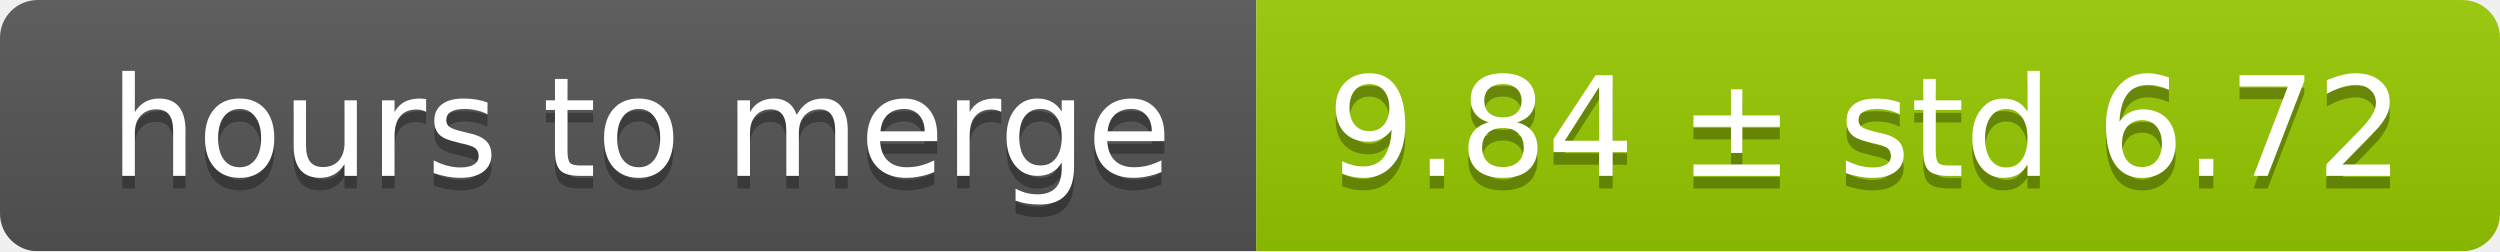
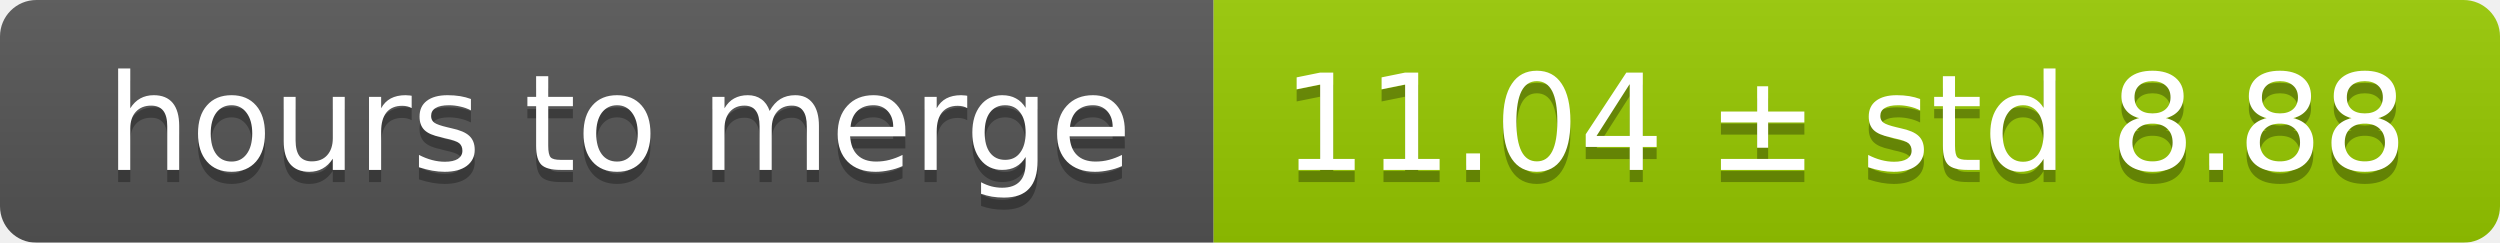
- <svg xmlns="http://www.w3.org/2000/svg" width="199" height="20">
+ <svg xmlns="http://www.w3.org/2000/svg" width="206" height="20">
  <linearGradient id="smooth" x2="0" y2="100%">
    <stop offset="0" stop-color="#bbb" stop-opacity=".1" />
    <stop offset="1" stop-opacity=".1" />
  </linearGradient>
  <mask id="round">
-     <rect width="199" height="20" rx="3" fill="#fff" />
+     <rect width="206" height="20" rx="3" fill="#fff" />
  </mask>
  <g mask="url(#round)">
    <rect width="100" height="20" fill="#555" />
-     <rect x="100" width="99" height="20" fill="#97ca00" />
-     <rect width="199" height="20" fill="url(#smooth)" />
+     <rect x="100" width="106" height="20" fill="#97ca00" />
+     <rect width="206" height="20" fill="url(#smooth)" />
  </g>
  <g fill="#fff" text-anchor="middle" font-family="DejaVu Sans,Verdana,Geneva,sans-serif" font-size="11">
    <text x="51" y="15" fill="#010101" fill-opacity=".3">hours to merge</text>
    <text x="51" y="14">hours to merge</text>
-     <text x="148.5" y="15" fill="#010101" fill-opacity=".3">9.84 ± std 6.72</text>
-     <text x="148.5" y="14">9.84 ± std 6.72</text>
+     <text x="152" y="15" fill="#010101" fill-opacity=".3">11.04 ± std 8.88</text>
+     <text x="152" y="14">11.04 ± std 8.88</text>
  </g>
</svg>
